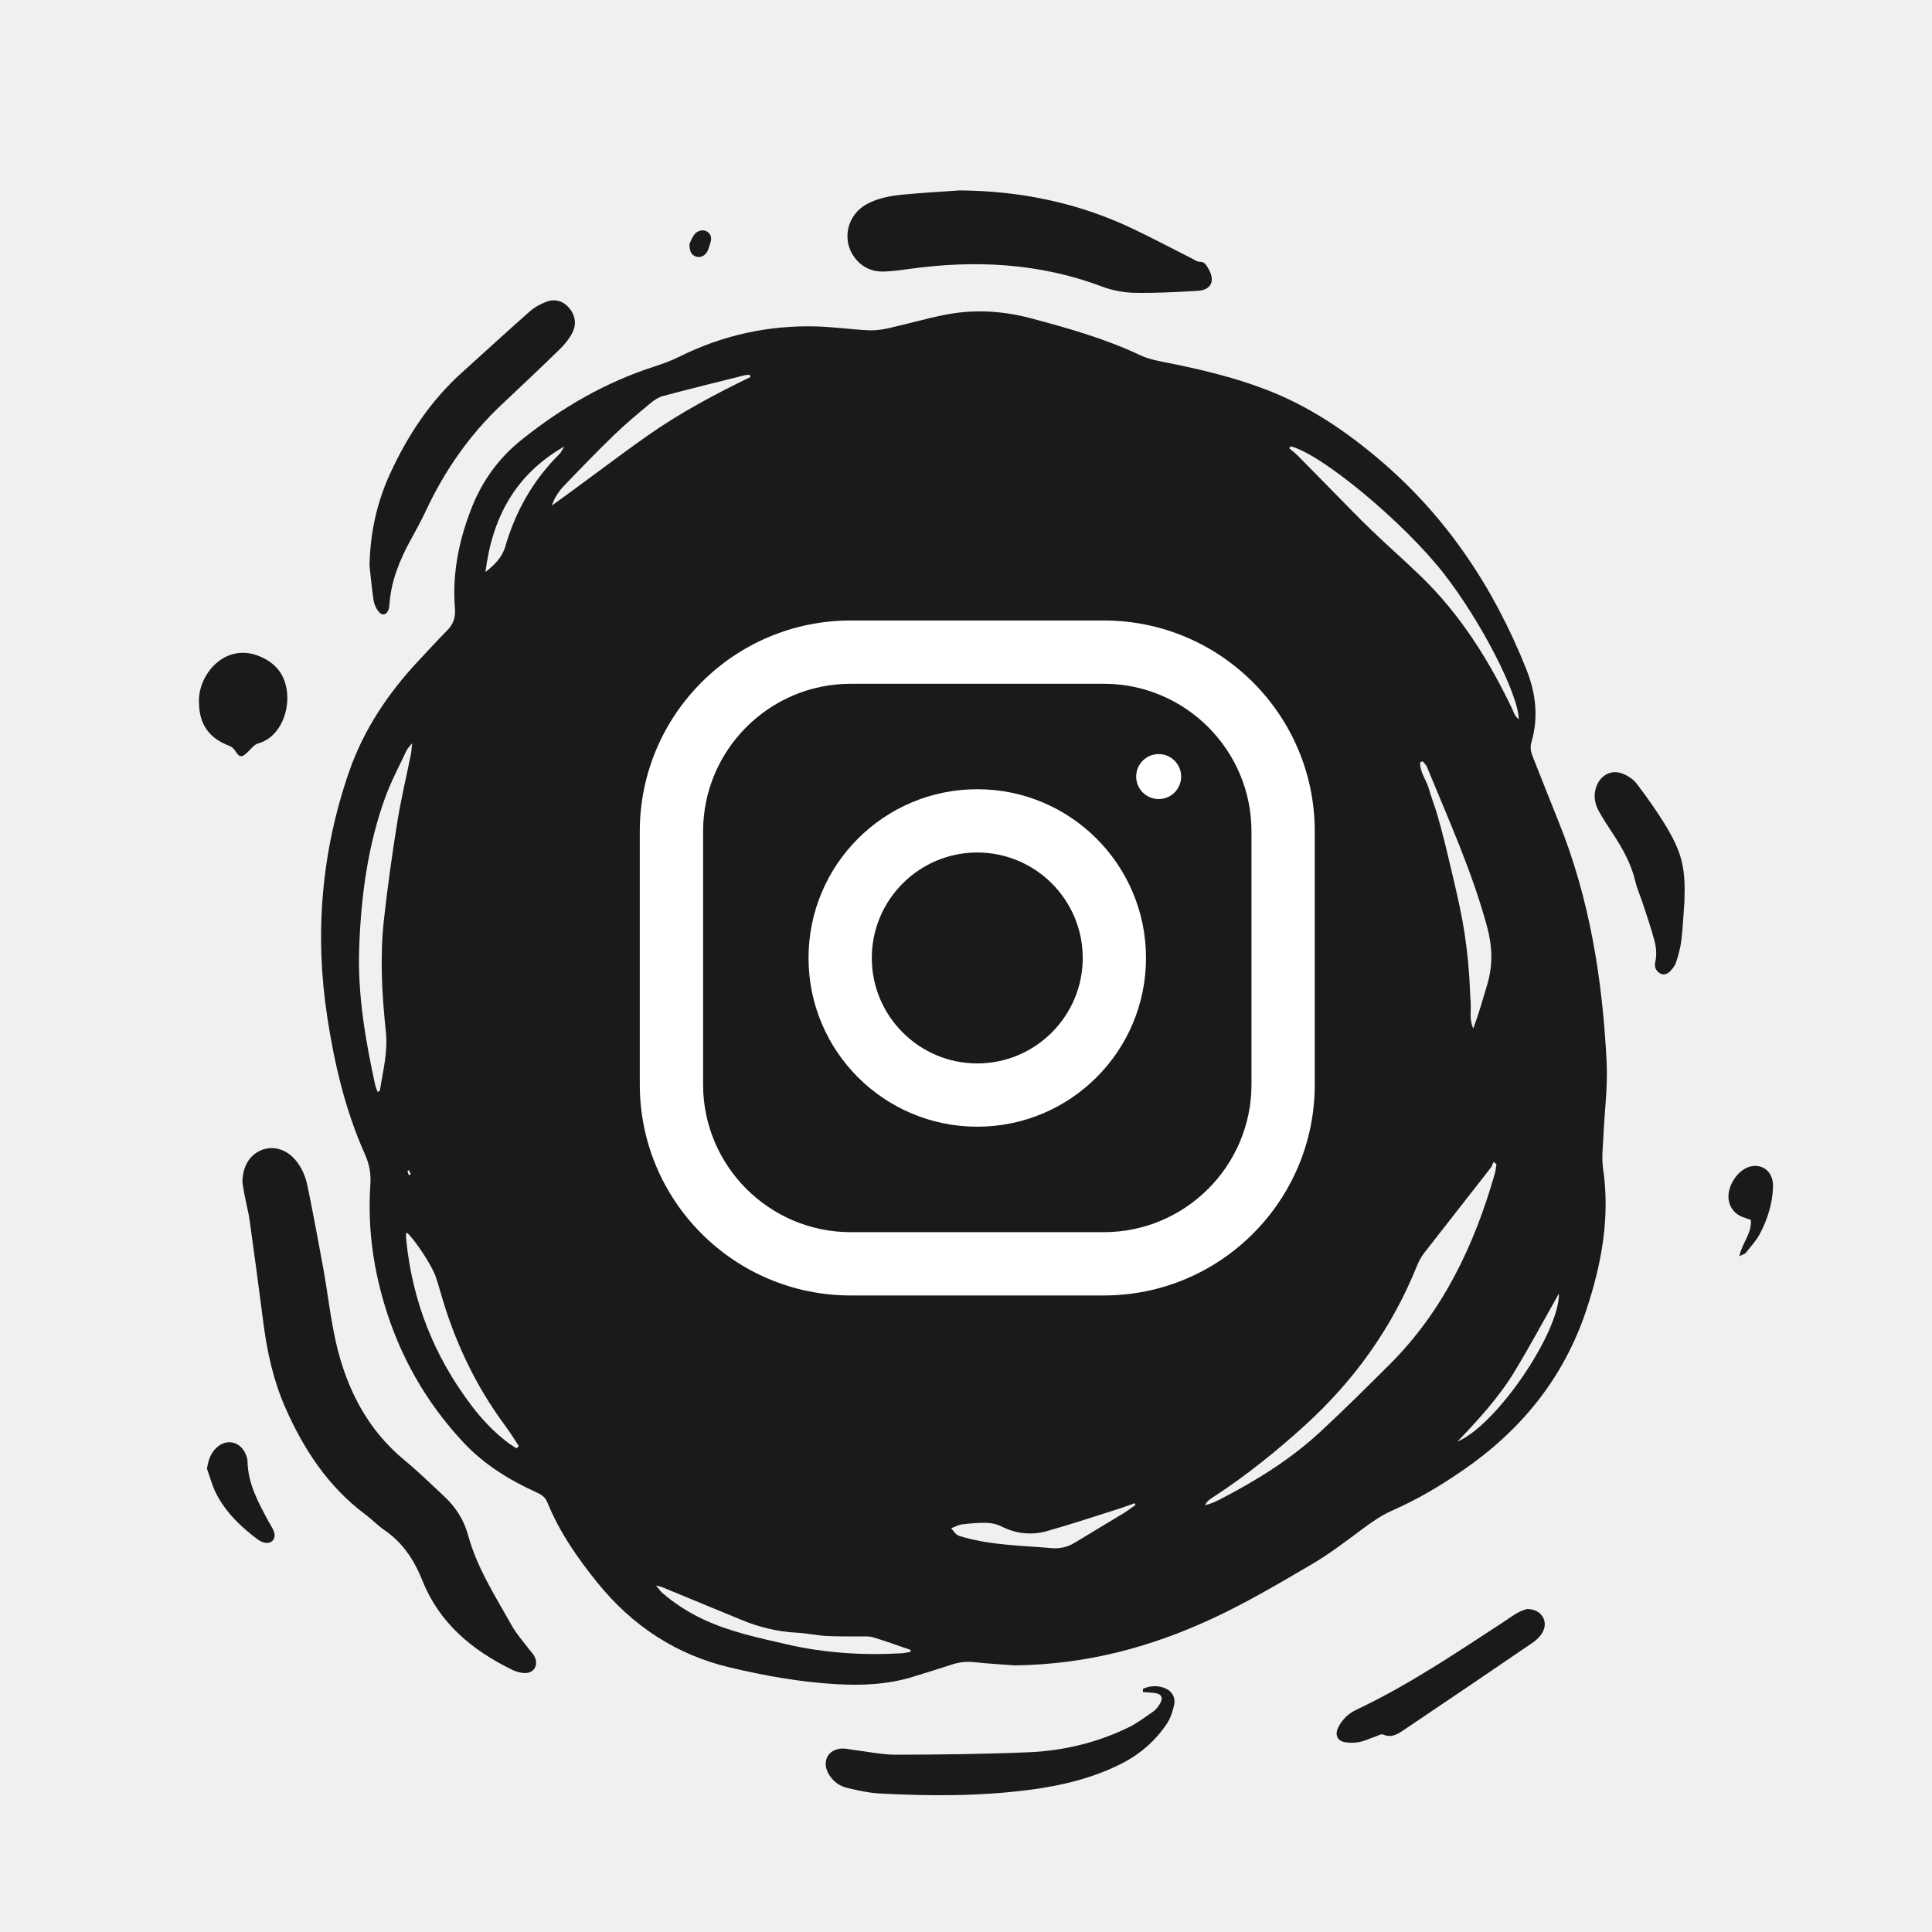
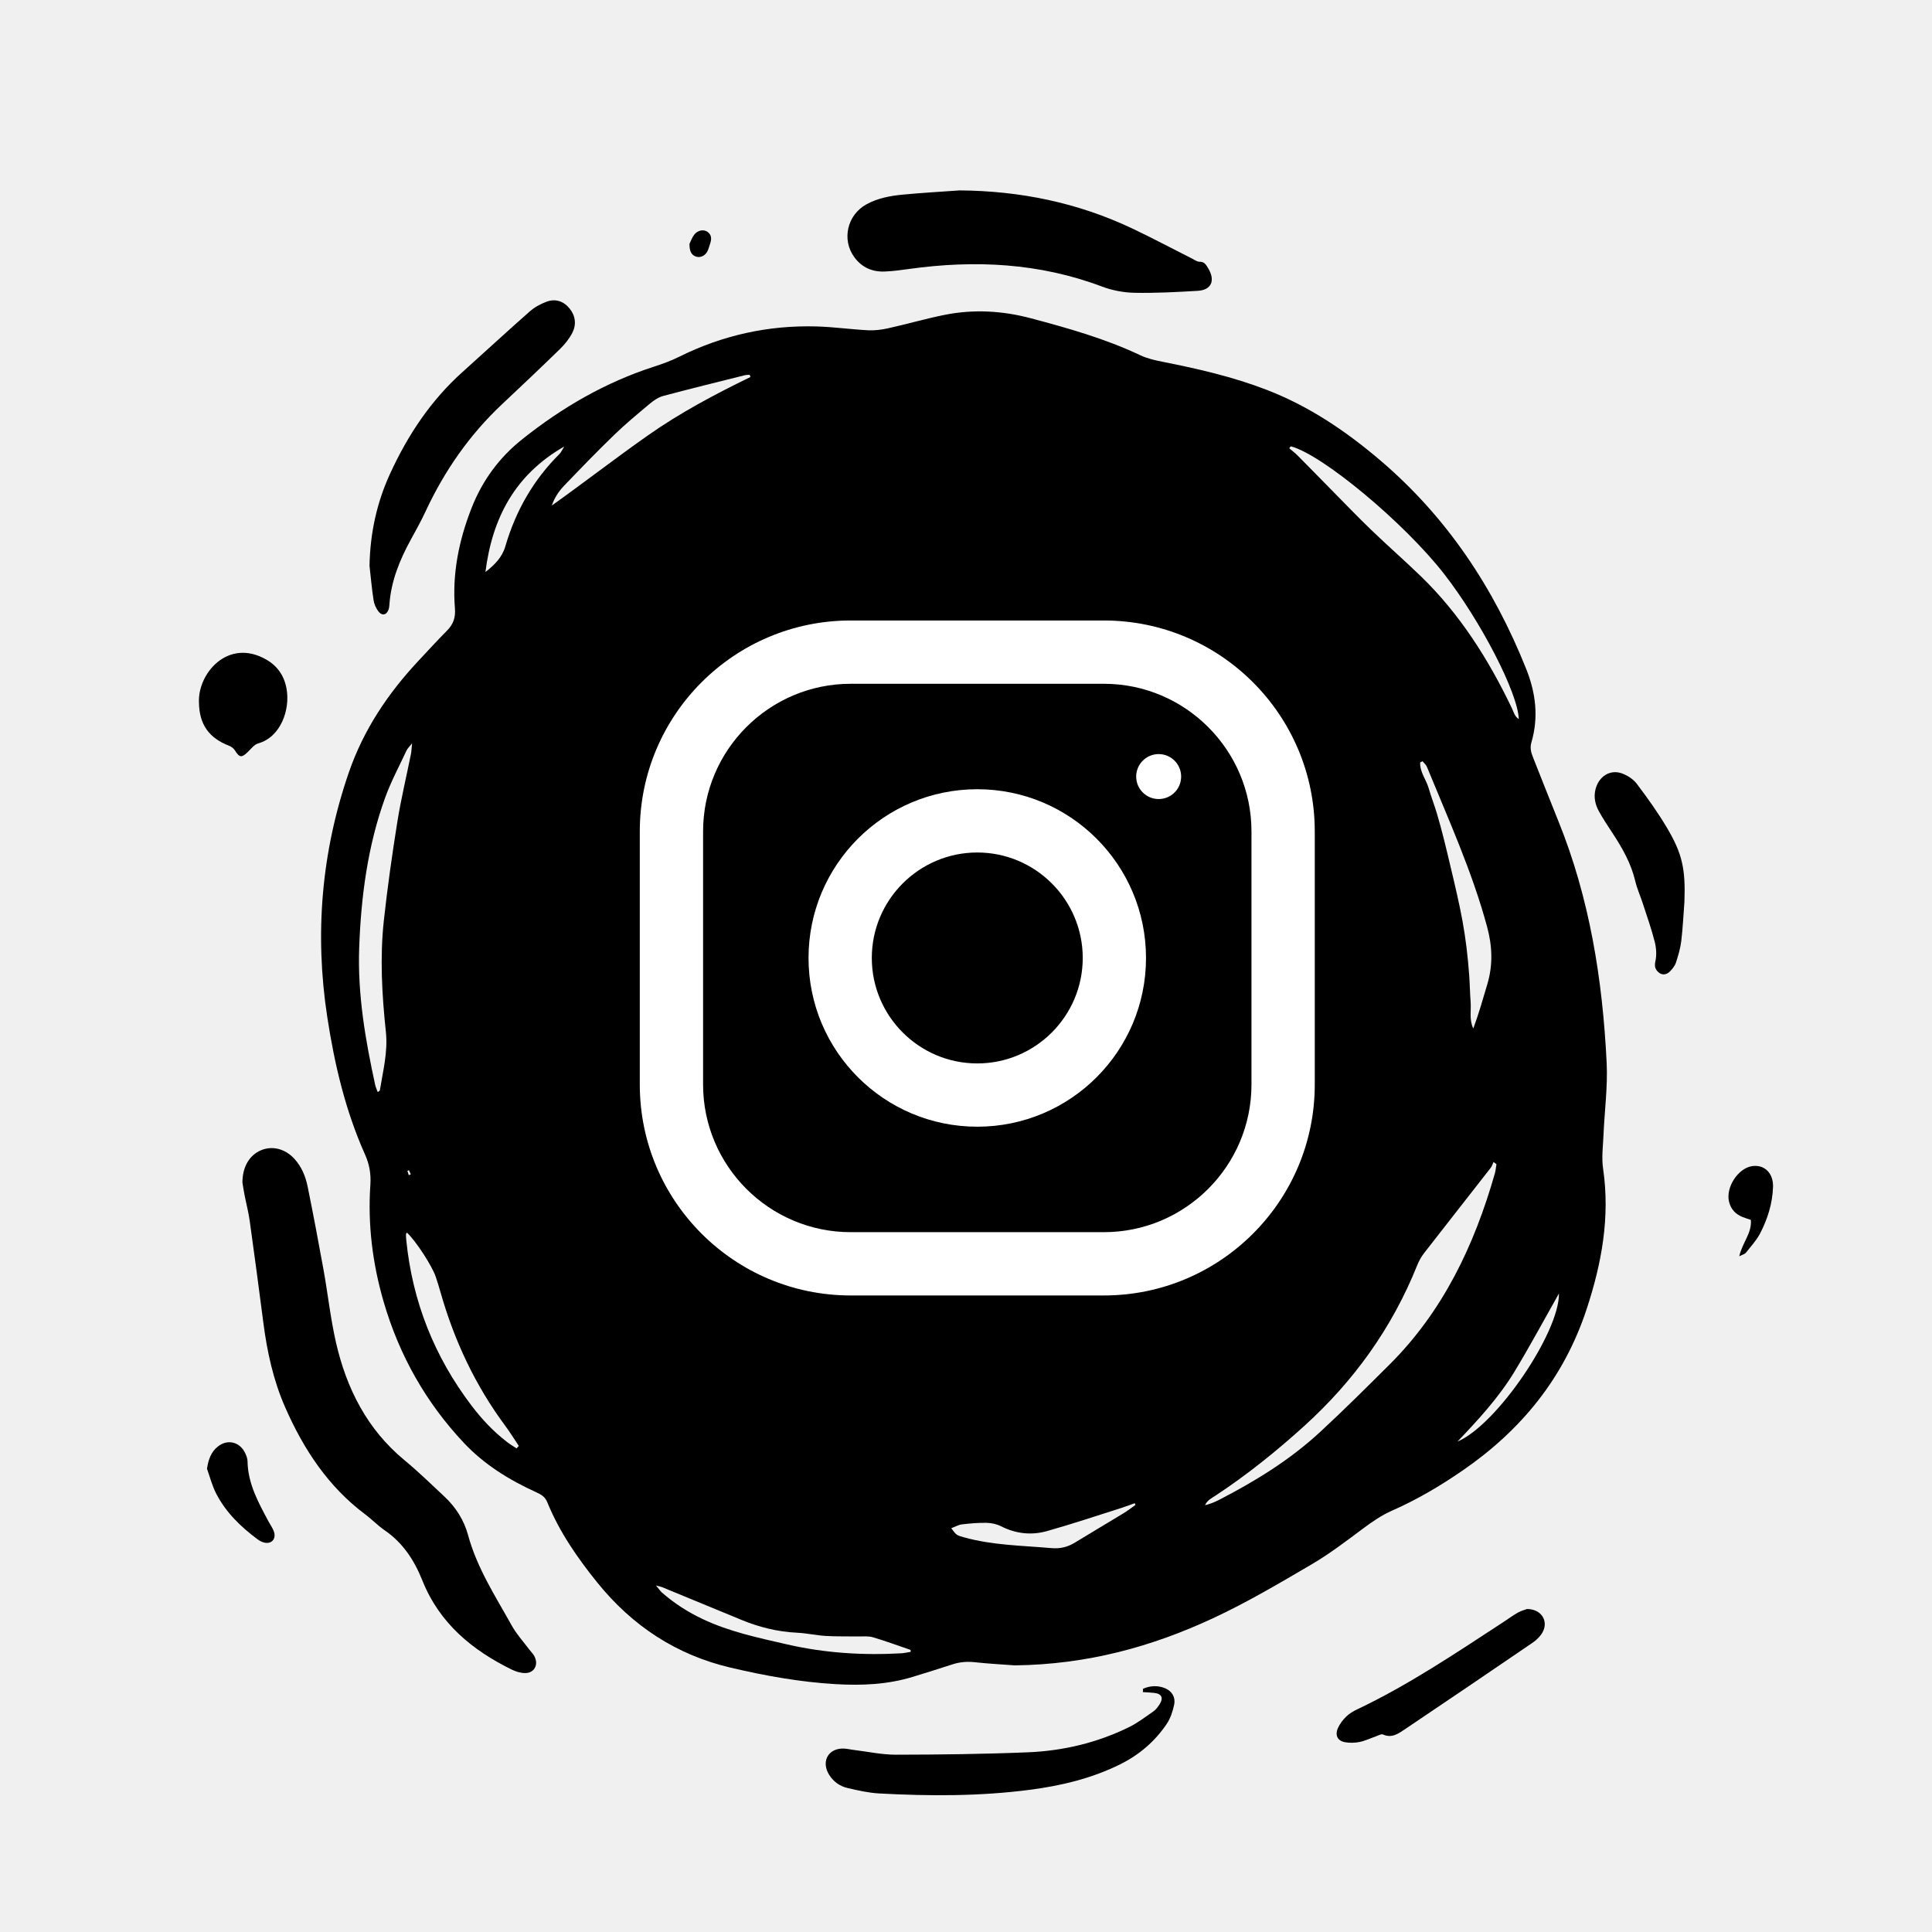
- <svg xmlns="http://www.w3.org/2000/svg" fill="#1a1a1a" viewBox="16.005 -5.335 88.460 88.460">
+ <svg xmlns="http://www.w3.org/2000/svg" fill="#000" viewBox="16.005 -5.335 88.460 88.460">
  <defs>
    <style>
      .st0, .st1 {
        fill: #fff;
      }

      .st1 {
        fill-rule: evenodd;
      }

      .st2 {
        clip-path: url(#clippath-1);
      }

      .st3 {
        clip-rule: evenodd;
        fill: none;
      }

      .st4 {
        clip-path: url(#clippath-2);
      }

      .st5 {
        clip-path: url(#clippath);
      }
    </style>
    <clipPath id="clippath">
      <path class="st3" d="M44.645,352.066c-1.948,0-2.943,1.533-2.943,3.843,0,2.183,1.076,3.822,2.943,3.822,2.111,0,2.903-1.932,2.903-3.822-.002-1.974-.996-3.843-2.904-3.843M39.469,346.333h2.314v5.543h.041c.629-1.05,1.949-1.701,3.126-1.701,3.308,0,4.912,2.605,4.912,5.776,0,2.918-1.421,5.669-4.527,5.669-1.421,0-2.943-.356-3.634-1.784h-.04v1.492h-2.193v-14.994l0-0" />
    </clipPath>
    <clipPath id="clippath-1">
      <path class="st3" d="M58.396,354.103c-.183-1.323-1.116-2.037-2.395-2.037-1.198,0-2.883.651-2.883,3.948,0,1.806.771,3.717,2.781,3.717,1.34,0,2.273-.925,2.497-2.479h2.314c-.426,2.814-2.111,4.368-4.811,4.368-3.289,0-5.095-2.414-5.095-5.606,0-3.276,1.725-5.838,5.176-5.838,2.436,0,4.507,1.26,4.729,3.927h-2.31l-.004-0" />
    </clipPath>
    <clipPath id="clippath-2">
      <polyline class="st3" points="31.379 361.295 14.023 361.295 22.128 346.333 39.484 346.333 31.379 361.295" />
    </clipPath>
  </defs>
  <g id="INSTA">
    <path d="M62.467,70.917c-.469-.036-1.158-.072-1.842-.145-.352-.038-.682-.009-1.017.101-.594.196-1.192.377-1.789.563-1.164.361-2.355.41-3.558.34-1.626-.095-3.224-.383-4.809-.756-2.455-.577-4.481-1.891-6.096-3.892-.911-1.128-1.737-2.317-2.294-3.684-.103-.253-.287-.354-.5-.451-1.227-.559-2.371-1.258-3.315-2.26-1.73-1.839-2.957-3.993-3.675-6.46-.51-1.75-.733-3.537-.609-5.363.033-.491-.043-.934-.245-1.384-.894-1.998-1.395-4.121-1.727-6.285-.586-3.817-.271-7.559.984-11.202.676-1.963,1.8-3.633,3.191-5.119.435-.465.865-.935,1.312-1.387.279-.283.391-.591.357-1.006-.13-1.6.183-3.127.762-4.602.495-1.263,1.266-2.307,2.305-3.137,1.838-1.468,3.834-2.623,6.056-3.338.39-.126.78-.269,1.148-.452,1.992-.989,4.092-1.449,6.293-1.386.785.023,1.567.135,2.353.175.304.016.619-.025.919-.091.865-.193,1.72-.441,2.588-.615,1.325-.265,2.648-.189,3.952.158,1.701.453,3.394.93,5.001,1.69.324.153.685.234,1.038.304,1.613.318,3.213.687,4.757,1.283,1.93.745,3.62,1.883,5.21,3.239,3.031,2.586,5.183,5.813,6.673,9.553.434,1.089.569,2.206.232,3.353-.074.25-.011.467.079.692.385.962.759,1.928,1.149,2.888,1.437,3.541,2.032,7.271,2.218,11.078.054,1.102-.097,2.214-.145,3.322-.022.51-.091,1.032-.018,1.529.326,2.226-.063,4.341-.755,6.441-1.047,3.175-3.02,5.553-5.67,7.379-1.028.708-2.097,1.341-3.233,1.84-.473.208-.892.494-1.308.804-.773.576-1.543,1.167-2.369,1.652-1.486.871-2.975,1.752-4.529,2.475-2.811,1.307-5.751,2.115-9.074,2.156ZM45.701,32.218c-.058.057-.141.102-.169.172-.511,1.276-1.022,2.552-1.517,3.834-.199.517-.227,1.061-.147,1.613.54,3.755,1.485,7.381,3.133,10.786.055.114.133.216.207.334.307-.217.161-.438.072-.648-.786-1.862-1.447-3.77-1.995-5.724-.985-3.511-.639-6.957.406-10.381.557-1.436,1.336-2.728,2.319-3.891.855-1.012,1.742-1.99,2.752-2.84.102-.086.189-.191.283-.287-.917.328-1.659.914-2.418,1.479-.768.571-1.342,1.263-1.68,2.198-.339.939-.776,1.84-1.153,2.765-.072.179-.064.392-.093.59ZM84.523,47.97c-.045-.034-.09-.068-.134-.102-.043.092-.072.196-.133.273-1.012,1.299-2.031,2.592-3.041,3.893-.132.17-.243.367-.323.569-1.153,2.875-2.901,5.292-5.15,7.335-1.288,1.17-2.636,2.252-4.079,3.204-.179.118-.385.214-.484.442.229-.056.439-.14.641-.244,1.651-.852,3.235-1.821,4.618-3.099,1.091-1.008,2.146-2.059,3.2-3.109,2.427-2.419,3.868-5.431,4.811-8.738.038-.137.05-.283.074-.424ZM33.301,44.669c.048-.038.092-.055.096-.079.143-.888.374-1.762.276-2.681-.18-1.699-.278-3.405-.092-5.108.165-1.507.378-3.01.617-4.506.167-1.042.415-2.071.623-3.106.024-.121.027-.247.051-.49-.134.171-.21.238-.25.323-.335.72-.714,1.424-.984,2.17-.799,2.21-1.102,4.522-1.187,6.87-.077,2.134.283,4.214.733,6.281.024.109.076.212.117.326ZM75.104,15.101c-.023.03-.046.059-.069.089.125.107.257.205.373.321.495.497.985,1.001,1.478,1.501.633.642,1.257,1.294,1.906,1.919.746.719,1.526,1.399,2.27,2.12,1.778,1.72,3.09,3.793,4.167,6.04.08.167.121.371.316.502-.033-1.19-1.738-4.487-3.414-6.643-1.822-2.345-5.602-5.491-7.027-5.849ZM58.329,56.481c.001-.04.003-.081.004-.121-.118-.047-.235-.1-.356-.139-2.011-.649-3.942-1.501-5.807-2.514-.522-.284-1.063-.562-1.518-.941-.458-.382-.847-.254-1.293-.076.025.065.03.103.051.126,1.215,1.343,2.585,2.469,4.21,3.231.265.124.561.216.848.241,1.111.096,2.224.162,3.337.23.173.01.349-.023.524-.037ZM39.659,60.983c.033-.038.067-.076.1-.114-.205-.305-.398-.62-.616-.915-1.371-1.846-2.34-3.902-2.972-6.136-.065-.229-.137-.456-.211-.682-.163-.502-.927-1.672-1.324-2.034-.015.027-.043.055-.043.083-.001.085.005.17.013.255.282,2.826,1.291,5.342,2.978,7.569.479.633,1.016,1.205,1.641,1.684.137.107.288.194.434.29ZM81.135,29.519c-.035.019-.07.037-.105.056-.02.439.272.777.387,1.173.113.392.262.772.379,1.163.122.407.229.819.334,1.231.101.396.193.794.287,1.191.098.414.199.828.291,1.243.092.415.183.832.259,1.25.073.402.134.807.184,1.213.052.423.092.848.123,1.273.03.408.035.818.066,1.226.031.402-.072.818.122,1.219.251-.674.444-1.358.646-2.039.258-.875.226-1.733-.013-2.616-.687-2.54-1.769-4.917-2.759-7.332-.039-.095-.133-.168-.201-.251ZM50.395,43.317c.255-.201.154-.407.118-.594-.241-1.231-.212-2.444.215-3.631.103-.285.102-.563.018-.852-.122-.425-.24-.852-.342-1.283-.259-1.091-.213-2.17.178-3.221.195-.525.432-1.032.646-1.549.038-.092.056-.194.083-.291-1.298,1.43-1.651,3.217-1.893,5.061-.293,2.222.224,4.287.977,6.36ZM50.367,11.927c-.013-.034-.026-.068-.038-.102-.079.007-.161.005-.237.024-1.24.311-2.482.615-3.718.945-.214.057-.422.194-.597.34-.562.469-1.127.937-1.654,1.447-.78.753-1.534,1.535-2.286,2.32-.246.257-.449.558-.565.911,1.474-1.052,2.9-2.156,4.371-3.192,1.489-1.049,3.092-1.901,4.724-2.693ZM57.702,70.298c-.002-.03-.004-.06-.006-.09-.574-.195-1.144-.407-1.724-.578-.214-.063-.453-.033-.681-.037-.49-.009-.982.006-1.471-.023-.441-.027-.878-.127-1.318-.148-.878-.042-1.718-.247-2.531-.581-1.219-.5-2.436-1.006-3.654-1.507-.056-.023-.117-.032-.276-.074.136.162.196.255.275.325.567.498,1.194.896,1.869,1.215,1.234.583,2.552.856,3.864,1.158,1.724.396,3.467.505,5.225.406.143-.01.286-.044.428-.066ZM67.995,63.571c-.012-.026-.024-.053-.036-.079-.209.075-.416.156-.628.223-1.127.356-2.249.733-3.386,1.053-.714.201-1.426.125-2.107-.221-.199-.101-.438-.151-.66-.156-.375-.008-.753.026-1.127.07-.161.019-.313.11-.491.176.241.325.242.322.59.419,1.309.365,2.658.374,3.994.492.393.035.742-.046,1.079-.253.734-.45,1.475-.886,2.21-1.334.195-.117.376-.259.562-.39ZM55.505,28.292c.403.15.791.245,1.131.435.312.174.557.179.865.003.942-.536,1.951-.871,3.017-1.03.268-.04.529-.164.784-.273.287-.122.566-.267.845-.408.071-.036.132-.096.236-.174-1.46-.136-6.142.856-6.878,1.447ZM65.259,26.852c.105.084.137.127.179.141,1.292.456,2.402,1.219,3.419,2.153.202.185.467.312.723.412.596.233,1.204.435,1.809.645.073.025.156.02.342.041-1.835-1.919-3.847-3.191-6.472-3.392ZM78.042,42.269c-.105.247-.182.41-.245.578-.61,1.619-1.236,3.23-2.166,4.689-.077.121-.139.287-.128.426.036.467.109.932.168,1.402.767-.564,2.389-5.36,2.371-7.095ZM38.232,20.856c.406-.316.76-.661.91-1.173.476-1.633,1.29-3.052,2.481-4.233.068-.067.107-.165.218-.341-2.265,1.297-3.299,3.281-3.609,5.747ZM62.709,21.809c-.041-.022-.08-.059-.122-.065-.844-.112-1.686-.24-2.533-.315-.242-.021-.523.07-.743.193-.888.499-1.829.82-2.813,1.029-.479.102-.95.252-1.421.393-.141.043-.271.13-.405.197,2.644-.734,5.323-1.143,8.037-1.432ZM54.237,49.317c.956.742,4.718,2.303,5.436,2.223-1.814-.728-3.37-1.75-4.881-2.911-.204.253-.369.457-.555.688ZM82.736,60.672c1.814-.772,4.677-5.019,4.648-6.783-.66,1.167-1.314,2.387-2.028,3.567-.724,1.196-1.665,2.214-2.62,3.216ZM67.263,53.159c.446.041.813.081,1.182.104.073.005.171-.035.221-.089.325-.354.603-.744.867-1.281-.396.079-.693.191-.988.187-.677-.008-.98.433-1.282,1.079ZM73.793,33.201c-.027.497.256,1.157.75,1.783-.13-.618-.361-1.19-.75-1.783ZM48.05,50.001c-.25.359-.217.497.173.865.232-.399.23-.41-.173-.865ZM61.266,51.899c.476.24.536.235.843-.053-.321.02-.582.036-.843.053ZM34.722,48.474c.031-.015.063-.031.094-.046-.03-.061-.059-.122-.089-.183-.023.01-.046.02-.068.03.021.066.042.132.063.199Z" />
    <path d="M27.105,48.807c.002-.725.327-1.254.85-1.475.518-.219,1.107-.069,1.527.389.328.358.512.799.608,1.269.257,1.27.499,2.543.729,3.818.199,1.107.32,2.233.57,3.327.487,2.128,1.439,3.982,3.121,5.375.641.531,1.243,1.114,1.852,1.686.509.479.887,1.066,1.073,1.752.413,1.521,1.258,2.811,2.005,4.152.22.395.532.734.804,1.098.07.094.158.176.216.278.222.388.023.794-.409.793-.205,0-.425-.066-.613-.158-1.801-.884-3.307-2.111-4.095-4.083-.378-.946-.901-1.729-1.726-2.296-.314-.215-.583-.5-.889-.728-1.69-1.263-2.822-2.975-3.672-4.917-.536-1.225-.819-2.518-.991-3.845-.201-1.557-.408-3.113-.625-4.668-.056-.405-.162-.802-.24-1.203-.043-.218-.074-.438-.095-.564Z" />
    <path d="M59.941,3.383c2.763.02,5.414.558,7.929,1.754.923.439,1.827.92,2.74,1.381.103.052.212.134.315.131.229-.008.307.147.404.309.329.554.143.986-.482,1.023-.964.057-1.931.109-2.896.09-.499-.01-1.019-.108-1.488-.285-2.877-1.085-5.827-1.224-8.827-.807-.373.052-.749.104-1.124.118-.554.022-1.032-.175-1.381-.643-.601-.806-.34-1.953.555-2.439.518-.281,1.086-.385,1.658-.439.864-.083,1.731-.131,2.597-.193Z" />
    <path d="M32.924,20.573c.028-1.48.325-2.875.939-4.214.816-1.78,1.871-3.362,3.312-4.655,1.03-.925,2.048-1.866,3.086-2.78.219-.193.493-.341.764-.443.408-.153.784-.031,1.064.315.268.331.312.732.123,1.104-.142.279-.351.535-.574.752-.873.852-1.76,1.688-2.648,2.523-1.48,1.391-2.629,3.036-3.497,4.901-.207.445-.446.874-.681,1.303-.508.928-.904,1.894-.978,2.977-.005.068-.011.138-.032.201-.089.273-.305.325-.478.093-.106-.143-.188-.329-.215-.506-.08-.521-.126-1.047-.185-1.571Z" />
    <path d="M68.337,71.99c.333-.147.685-.165,1.022-.022.301.127.476.405.408.74-.063.309-.169.632-.341.888-.546.811-1.27,1.423-2.129,1.85-1.318.654-2.722.985-4.161,1.171-2.287.296-4.582.289-6.878.164-.487-.027-.974-.138-1.452-.25-.342-.08-.633-.281-.833-.597-.363-.576-.089-1.168.568-1.208.177-.011.356.038.535.06.65.078,1.299.222,1.949.221,2.017-.003,4.035-.027,6.05-.11,1.601-.066,3.154-.433,4.613-1.146.397-.194.757-.471,1.124-.724.106-.073.193-.187.268-.298.213-.314.126-.514-.236-.552-.169-.018-.34-.025-.51-.036.001-.05.002-.1.003-.151Z" />
    <path d="M93.129,35.964c-.046.596-.073,1.194-.144,1.786-.041.335-.138.667-.243.988-.051.153-.165.295-.28.41-.141.14-.334.181-.497.053-.157-.124-.223-.273-.165-.526.065-.282.04-.612-.033-.898-.151-.593-.357-1.171-.546-1.753-.11-.34-.261-.668-.342-1.014-.192-.814-.592-1.513-1.038-2.193-.212-.324-.428-.648-.617-.987-.177-.316-.26-.661-.164-1.033.151-.584.665-.917,1.209-.72.251.091.516.26.677.473.486.643.959,1.303,1.373,1.998.723,1.213.864,1.921.81,3.416Z" />
    <path d="M85.919,68.337c.665-.003.999.556.713,1.068-.103.184-.27.348-.442.466-1.947,1.33-3.9,2.653-5.856,3.969-.298.201-.603.424-1.005.242-.08-.036-.215.047-.322.084-.249.086-.491.205-.745.257-.22.045-.459.051-.679.011-.339-.063-.464-.32-.316-.651.087-.195.228-.376.38-.524.141-.137.319-.243.496-.327,2.353-1.115,4.515-2.574,6.697-3.998.222-.145.437-.305.667-.435.154-.086.331-.13.412-.162Z" />
    <path d="M25.115,26.824c-.059-1.329,1.341-2.969,3.092-1.953.504.292.809.733.917,1.32.176.961-.262,2.223-1.297,2.512-.184.051-.332.256-.485.402-.281.267-.373.25-.588-.09-.055-.087-.155-.163-.251-.2-.937-.36-1.377-.986-1.388-1.991Z" />
    <path d="M25.482,61.914c.065-.422.185-.765.494-1.014.453-.365,1.031-.215,1.27.329.047.107.091.227.093.342.017,1.037.5,1.895.963,2.761.08.149.182.288.24.446.123.333-.09.591-.424.52-.109-.023-.219-.079-.31-.146-.769-.57-1.457-1.229-1.907-2.105-.182-.354-.282-.754-.419-1.133Z" />
    <path d="M95.641,52.186c.139-.629.583-1.054.53-1.667-.125-.043-.263-.082-.395-.137-.306-.127-.518-.349-.603-.688-.165-.661.416-1.551,1.069-1.638.555-.074.963.327.944.953-.024.762-.25,1.475-.595,2.136-.168.322-.425.595-.652.883-.042.056-.129.072-.298.158Z" />
    <path d="M47.574,5.833c.048-.096.107-.277.214-.419.16-.213.44-.26.616-.13.197.145.184.342.111.55-.039.112-.065.232-.119.336-.11.216-.34.314-.54.238-.216-.084-.281-.267-.282-.575Z" />
    <circle cx="60.235" cy="38.895" r="21.707" />
    <path class="st0" d="M66.546,23.075h-11.589c-5.333,0-9.658,4.325-9.658,9.658v11.589c0,5.333,4.325,9.658,9.658,9.658h11.589c5.333,0,9.658-4.325,9.658-9.658v-11.589c-.001-5.333-4.326-9.658-9.658-9.658ZM73.306,44.322c0,3.728-3.033,6.76-6.76,6.76h-11.589c-3.728,0-6.76-3.033-6.76-6.76v-11.589c0-3.728,3.032-6.76,6.76-6.76h11.589c3.728,0,6.76,3.033,6.76,6.76v11.589Z" />
    <path class="st0" d="M60.751,30.801c-4.267,0-7.726,3.459-7.726,7.726s3.459,7.726,7.726,7.726,7.726-3.459,7.726-7.726c-0-4.266-3.459-7.726-7.726-7.726ZM60.751,43.356c-2.662,0-4.829-2.167-4.829-4.829,0-2.664,2.167-4.829,4.829-4.829,2.662,0,4.829,2.165,4.829,4.829-0,2.662-2.167,4.829-4.829,4.829Z" />
    <path class="st0" d="M69.056,29.192c.569,0,1.03.461,1.03,1.03s-.461,1.029-1.03,1.029c-.568,0-1.029-.461-1.029-1.029,0-.569.461-1.03,1.029-1.03Z" />
  </g>
</svg>
